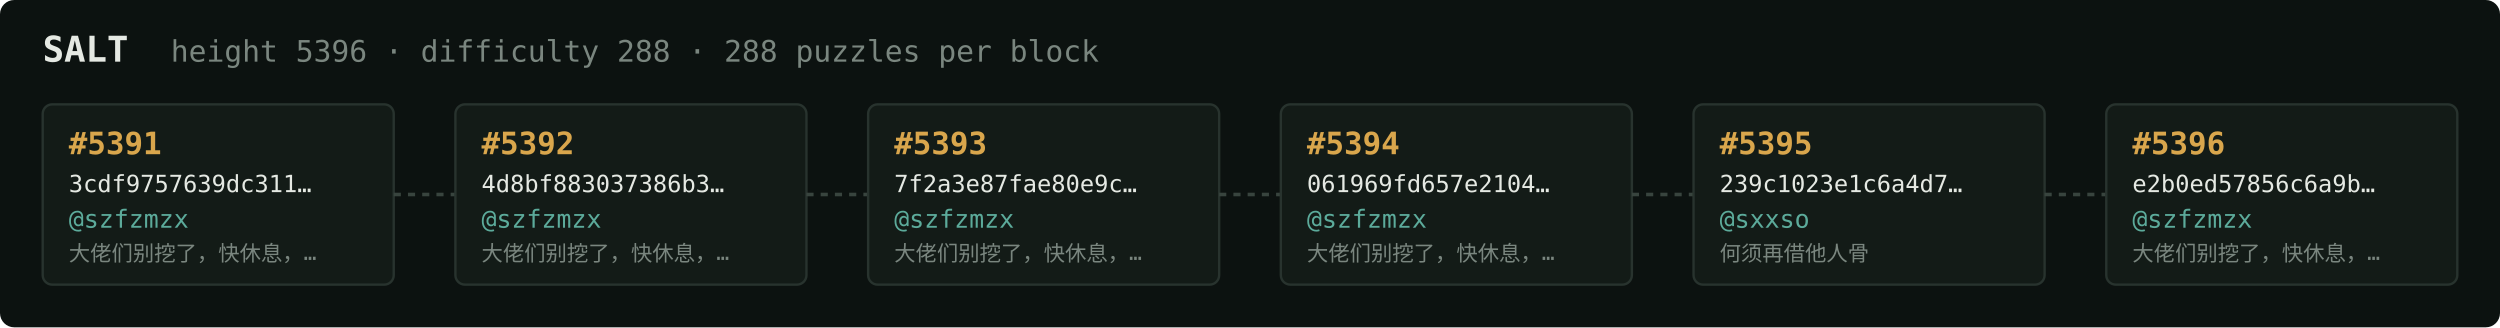
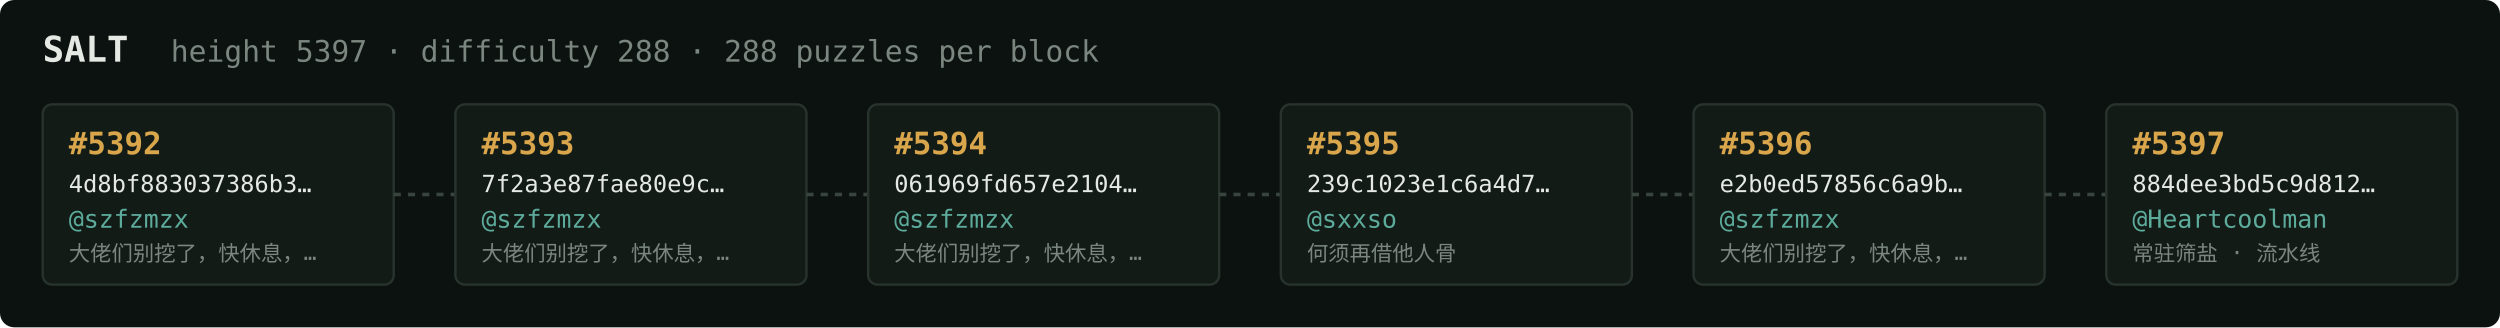
<svg xmlns="http://www.w3.org/2000/svg" width="1054" height="138" viewBox="0 0 1054 138" font-family="ui-monospace,SFMono-Regular,Menlo,monospace">
  <rect fill="#0c1210" width="1054" height="138" rx="6" />
  <text x="18" y="26" fill="#e5e9e3" font-size="15" font-weight="700">SALT</text>
-   <text x="72" y="26" fill="#7a867f" font-size="12.5">height 5396 · difficulty 288 · 288 puzzles per block</text>
+   <text x="72" y="26" fill="#7a867f" font-size="12.5">height 5397 · difficulty 288 · 288 puzzles per block</text>
  <rect x="18" y="44" width="148" height="76" rx="4" fill="#131b17" stroke="#28332e" stroke-width="1" />
-   <text x="29" y="65" fill="#d9a64c" font-size="13" font-weight="700">#5391</text>
-   <text x="29" y="81" fill="#e5e9e3" font-size="10">3cdf9757639dc311…</text>
+   <text x="29" y="65" fill="#d9a64c" font-size="13" font-weight="700">#5392</text>
+   <text x="29" y="81" fill="#e5e9e3" font-size="10">4d8bf883037386b3…</text>
  <text x="29" y="96" fill="#5cab9b" font-size="10.5">@szfzmzx</text>
  <text x="29" y="110" fill="#7a867f" font-size="9">大佬们别挖了，快休息，…</text>
  <line x1="166" y1="82.0" x2="192" y2="82.0" stroke="#38443e" stroke-width="1.5" stroke-dasharray="3 3" />
  <rect x="192" y="44" width="148" height="76" rx="4" fill="#131b17" stroke="#28332e" stroke-width="1" />
-   <text x="203" y="65" fill="#d9a64c" font-size="13" font-weight="700">#5392</text>
-   <text x="203" y="81" fill="#e5e9e3" font-size="10">4d8bf883037386b3…</text>
+   <text x="203" y="65" fill="#d9a64c" font-size="13" font-weight="700">#5393</text>
+   <text x="203" y="81" fill="#e5e9e3" font-size="10">7f2a3e87fae80e9c…</text>
  <text x="203" y="96" fill="#5cab9b" font-size="10.5">@szfzmzx</text>
  <text x="203" y="110" fill="#7a867f" font-size="9">大佬们别挖了，快休息，…</text>
  <line x1="340" y1="82.0" x2="366" y2="82.0" stroke="#38443e" stroke-width="1.5" stroke-dasharray="3 3" />
  <rect x="366" y="44" width="148" height="76" rx="4" fill="#131b17" stroke="#28332e" stroke-width="1" />
-   <text x="377" y="65" fill="#d9a64c" font-size="13" font-weight="700">#5393</text>
-   <text x="377" y="81" fill="#e5e9e3" font-size="10">7f2a3e87fae80e9c…</text>
+   <text x="377" y="65" fill="#d9a64c" font-size="13" font-weight="700">#5394</text>
+   <text x="377" y="81" fill="#e5e9e3" font-size="10">061969fd657e2104…</text>
  <text x="377" y="96" fill="#5cab9b" font-size="10.5">@szfzmzx</text>
  <text x="377" y="110" fill="#7a867f" font-size="9">大佬们别挖了，快休息，…</text>
  <line x1="514" y1="82.0" x2="540" y2="82.0" stroke="#38443e" stroke-width="1.5" stroke-dasharray="3 3" />
  <rect x="540" y="44" width="148" height="76" rx="4" fill="#131b17" stroke="#28332e" stroke-width="1" />
-   <text x="551" y="65" fill="#d9a64c" font-size="13" font-weight="700">#5394</text>
-   <text x="551" y="81" fill="#e5e9e3" font-size="10">061969fd657e2104…</text>
-   <text x="551" y="96" fill="#5cab9b" font-size="10.5">@szfzmzx</text>
-   <text x="551" y="110" fill="#7a867f" font-size="9">大佬们别挖了，快休息，…</text>
+   <text x="551" y="65" fill="#d9a64c" font-size="13" font-weight="700">#5395</text>
+   <text x="551" y="81" fill="#e5e9e3" font-size="10">239c1023e1c6a4d7…</text>
+   <text x="551" y="96" fill="#5cab9b" font-size="10.5">@sxxso</text>
+   <text x="551" y="110" fill="#7a867f" font-size="9">何须再借他人骨</text>
  <line x1="688" y1="82.0" x2="714" y2="82.0" stroke="#38443e" stroke-width="1.5" stroke-dasharray="3 3" />
  <rect x="714" y="44" width="148" height="76" rx="4" fill="#131b17" stroke="#28332e" stroke-width="1" />
-   <text x="725" y="65" fill="#d9a64c" font-size="13" font-weight="700">#5395</text>
-   <text x="725" y="81" fill="#e5e9e3" font-size="10">239c1023e1c6a4d7…</text>
-   <text x="725" y="96" fill="#5cab9b" font-size="10.5">@sxxso</text>
-   <text x="725" y="110" fill="#7a867f" font-size="9">何须再借他人骨</text>
+   <text x="725" y="65" fill="#d9a64c" font-size="13" font-weight="700">#5396</text>
+   <text x="725" y="81" fill="#e5e9e3" font-size="10">e2b0ed57856c6a9b…</text>
+   <text x="725" y="96" fill="#5cab9b" font-size="10.5">@szfzmzx</text>
+   <text x="725" y="110" fill="#7a867f" font-size="9">大佬们别挖了，快休息，…</text>
  <line x1="862" y1="82.0" x2="888" y2="82.0" stroke="#38443e" stroke-width="1.5" stroke-dasharray="3 3" />
  <rect x="888" y="44" width="148" height="76" rx="4" fill="#131b17" stroke="#28332e" stroke-width="1" />
-   <text x="899" y="65" fill="#d9a64c" font-size="13" font-weight="700">#5396</text>
-   <text x="899" y="81" fill="#e5e9e3" font-size="10">e2b0ed57856c6a9b…</text>
-   <text x="899" y="96" fill="#5cab9b" font-size="10.5">@szfzmzx</text>
-   <text x="899" y="110" fill="#7a867f" font-size="9">大佬们别挖了，快休息，…</text>
+   <text x="899" y="65" fill="#d9a64c" font-size="13" font-weight="700">#5397</text>
+   <text x="899" y="81" fill="#e5e9e3" font-size="10">884dee3bd5c9d812…</text>
+   <text x="899" y="96" fill="#5cab9b" font-size="10.5">@Heartcoolman</text>
+   <text x="899" y="110" fill="#7a867f" font-size="9">常驻筛盐 · 流水线</text>
</svg>
